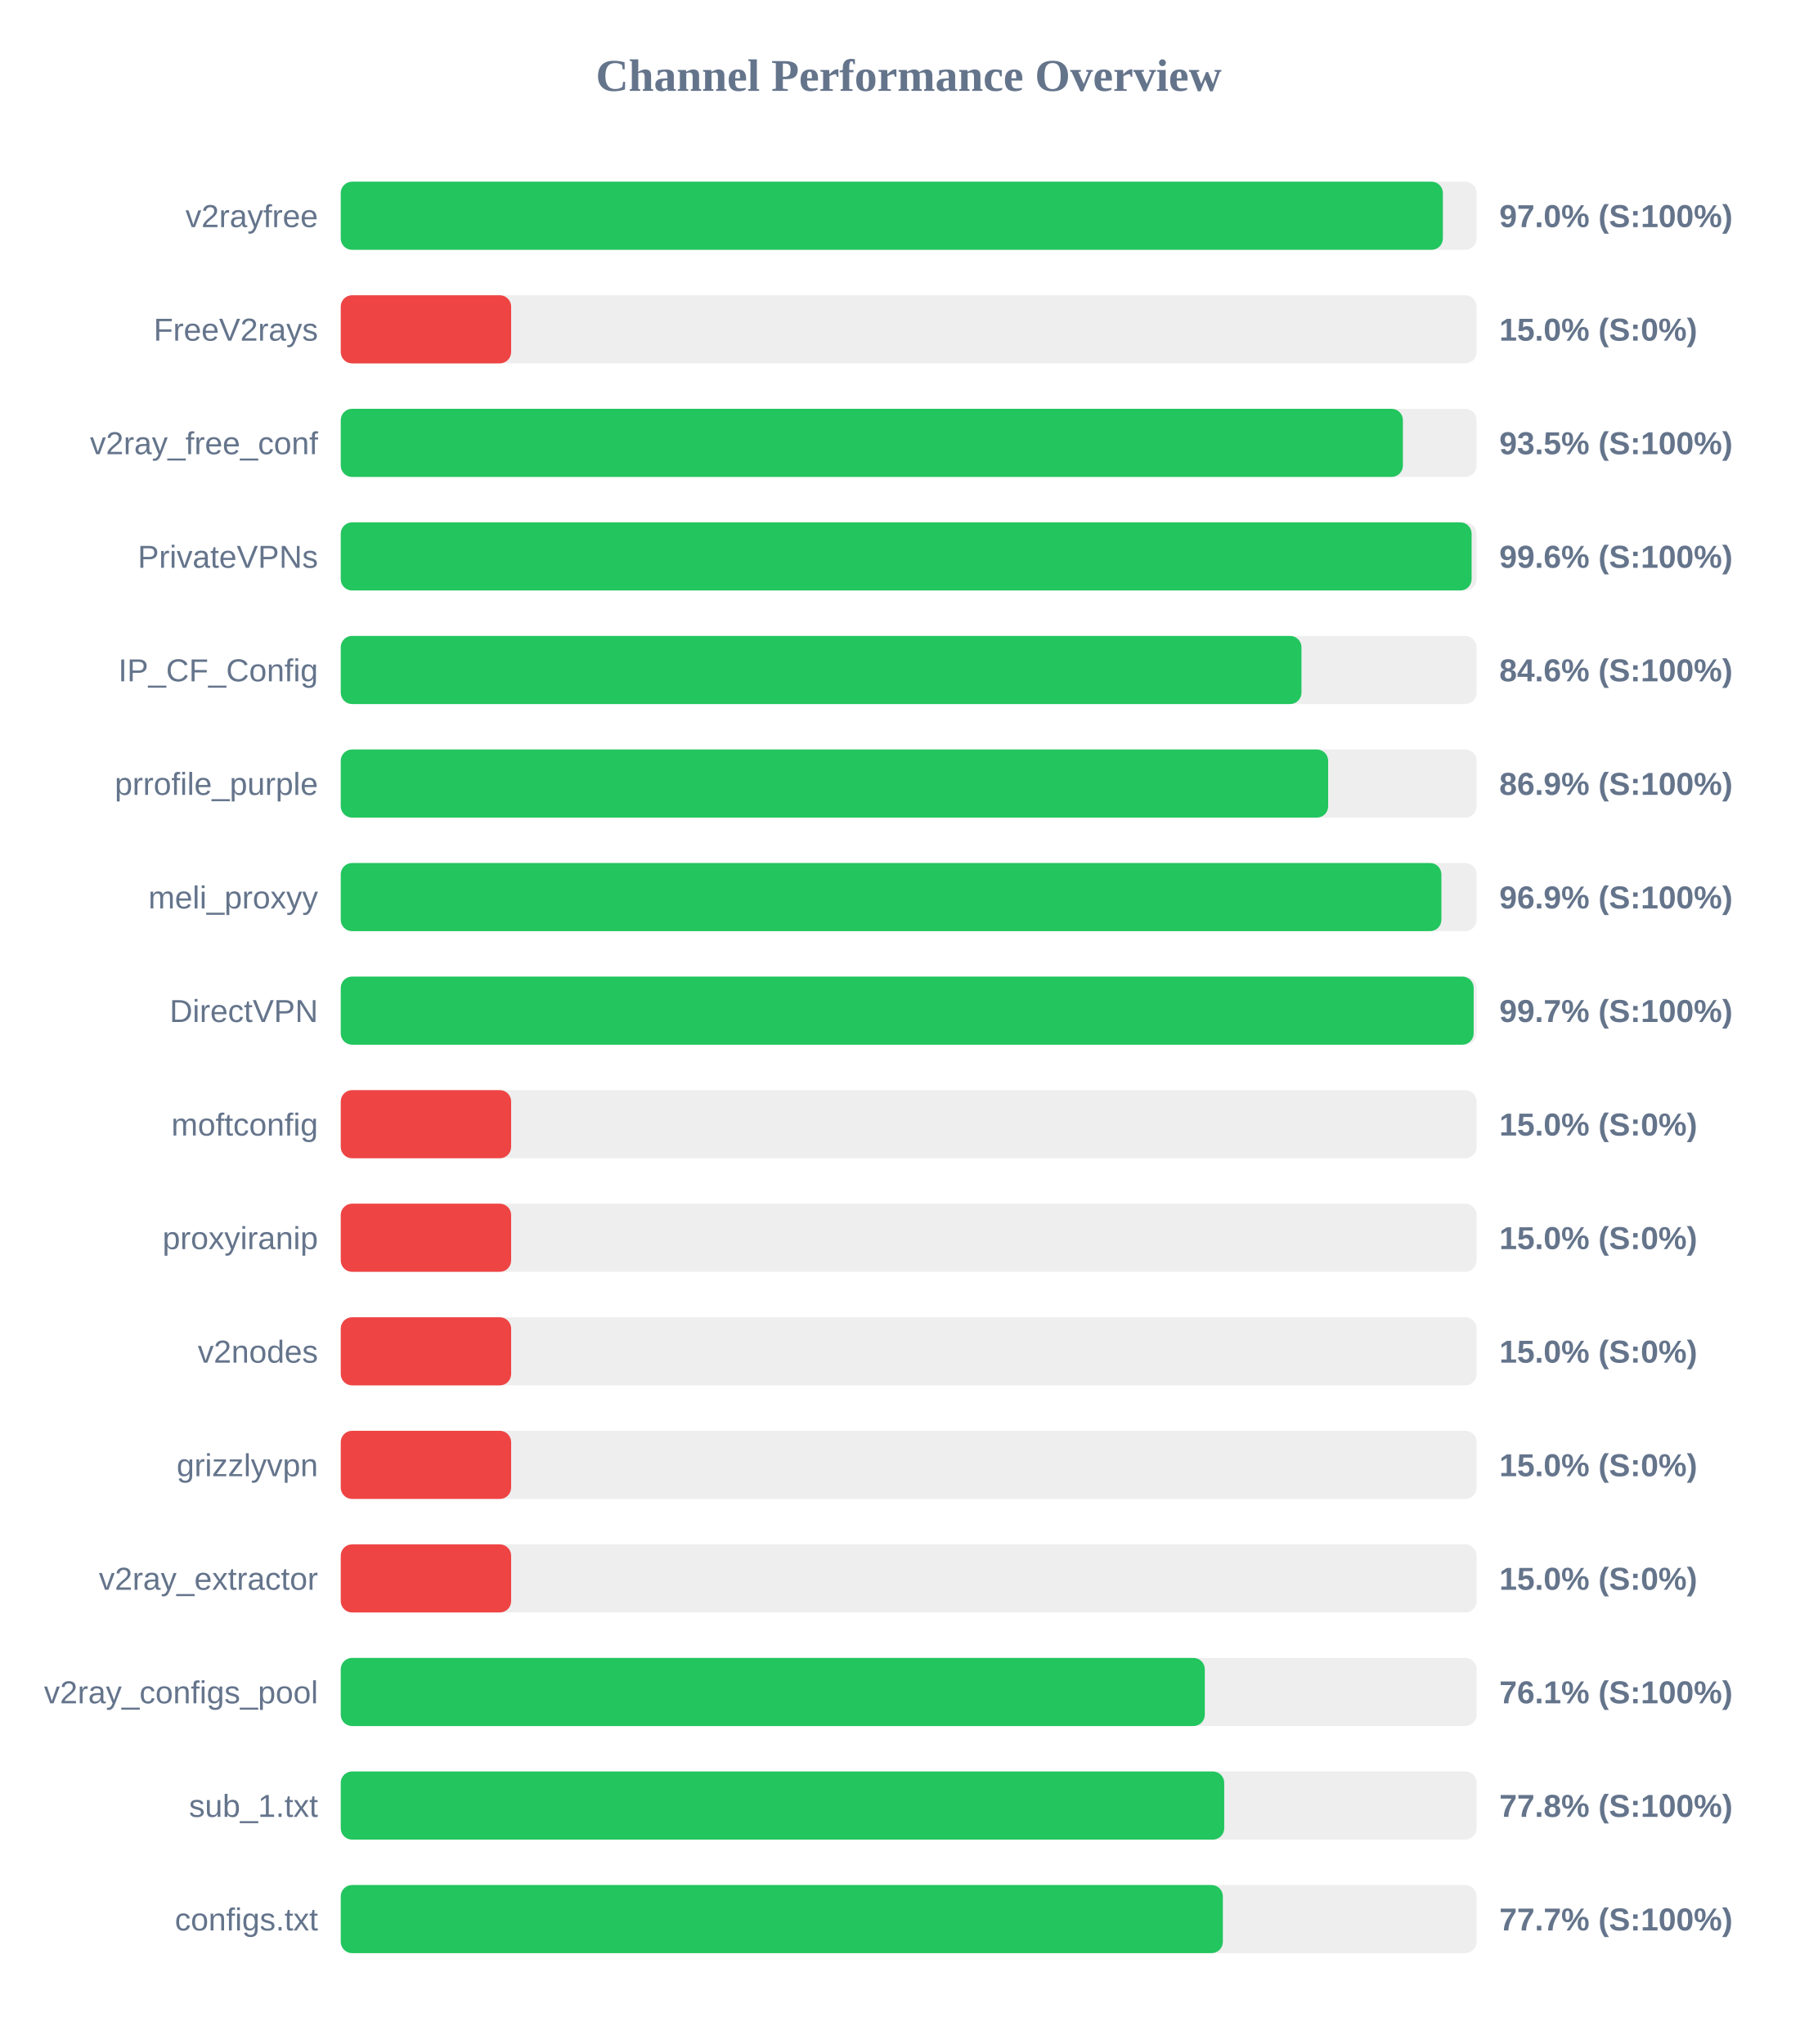
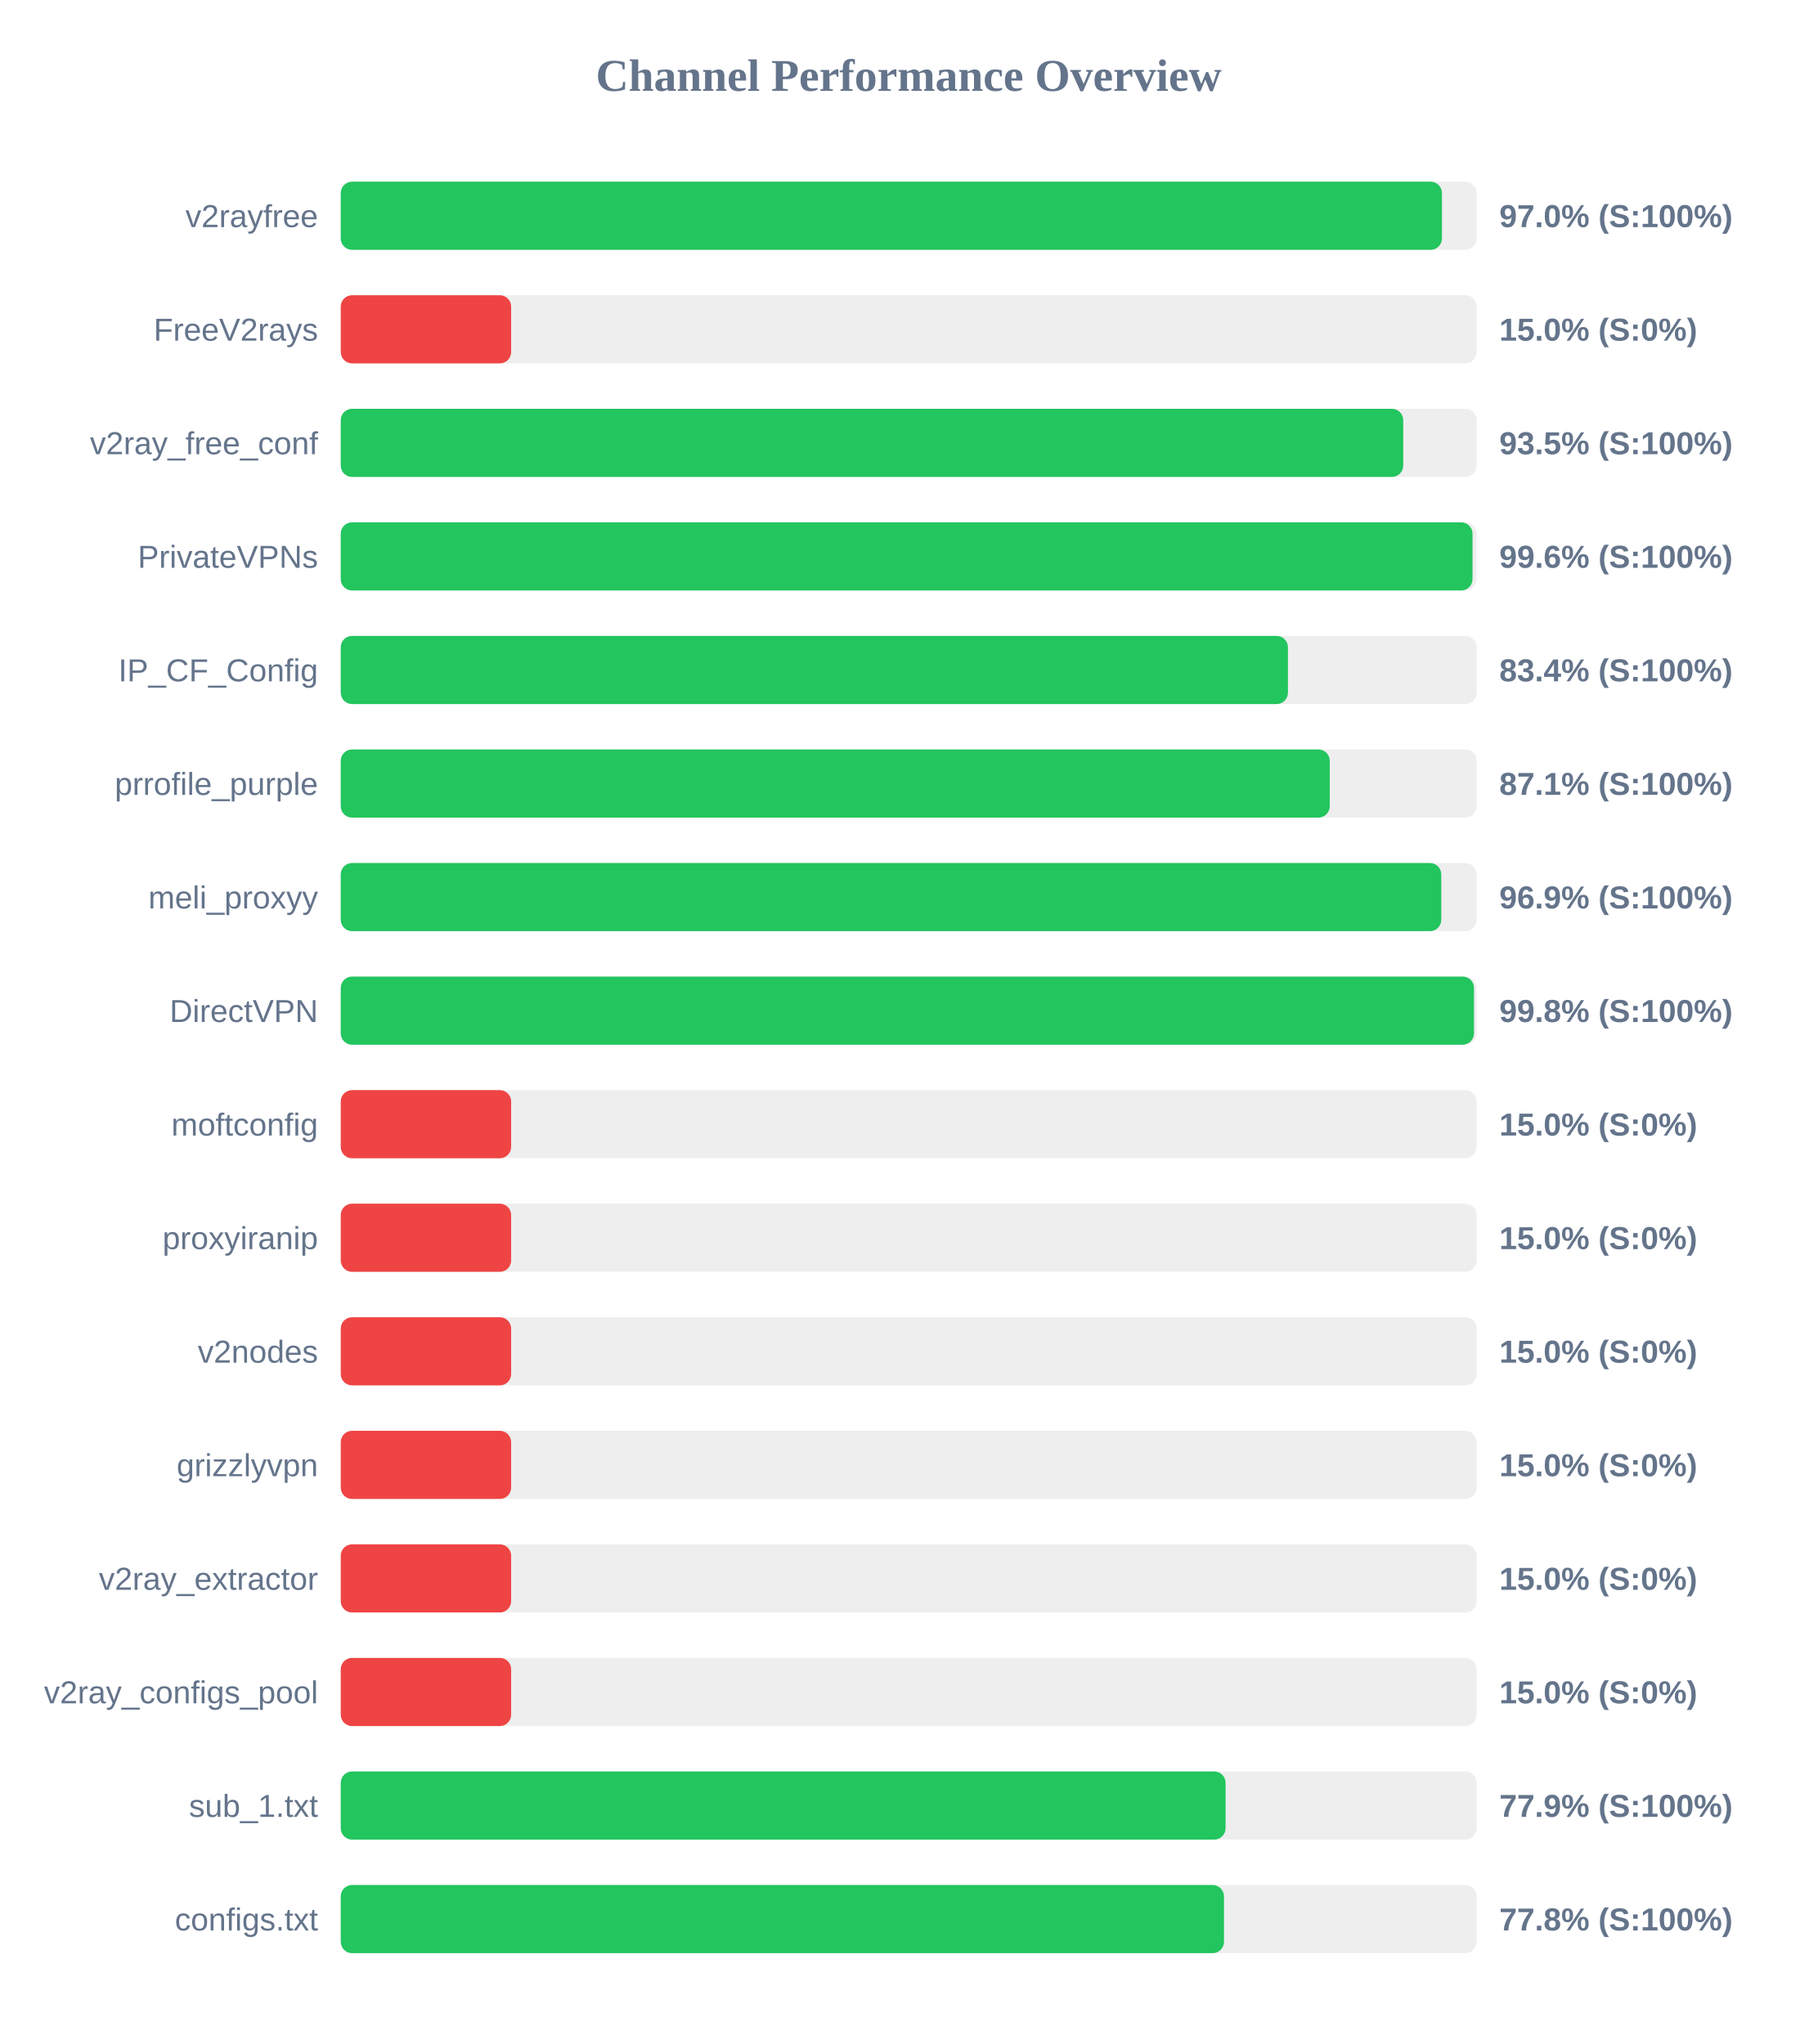
<svg xmlns="http://www.w3.org/2000/svg" width="800" height="900" version="1.1">
  <style>
        .row { font: 14px Arial; fill: #64748b; }
        .score { font: bold 14px Arial; fill: #64748b; }
    </style>
  <text x="400" y="40" text-anchor="middle" font-size="20px" font-weight="bold" fill="#64748b">Channel Performance Overview</text>
  <rect x="150" y="80" width="500" height="30" fill="#eee" rx="5" />
-   <rect x="150" y="80" width="485.15" height="30" fill="#22c55e" rx="5" />
+   <rect x="150" y="80" width="484.75" height="30" fill="#22c55e" rx="5" />
  <text x="140" y="100" text-anchor="end" class="row">v2rayfree</text>
  <text x="660" y="100" text-anchor="start" class="score">97.0% (S:100%)</text>
  <rect x="150" y="130" width="500" height="30" fill="#eee" rx="5" />
  <rect x="150" y="130" width="75.0" height="30" fill="#ef4444" rx="5" />
  <text x="140" y="150" text-anchor="end" class="row">FreeV2rays</text>
  <text x="660" y="150" text-anchor="start" class="score">15.0% (S:0%)</text>
  <rect x="150" y="180" width="500" height="30" fill="#eee" rx="5" />
-   <rect x="150" y="180" width="467.55" height="30" fill="#22c55e" rx="5" />
+   <rect x="150" y="180" width="467.7" height="30" fill="#22c55e" rx="5" />
  <text x="140" y="200" text-anchor="end" class="row">v2ray_free_conf</text>
  <text x="660" y="200" text-anchor="start" class="score">93.5% (S:100%)</text>
  <rect x="150" y="230" width="500" height="30" fill="#eee" rx="5" />
-   <rect x="150" y="230" width="497.8" height="30" fill="#22c55e" rx="5" />
+   <rect x="150" y="230" width="498.2" height="30" fill="#22c55e" rx="5" />
  <text x="140" y="250" text-anchor="end" class="row">PrivateVPNs</text>
  <text x="660" y="250" text-anchor="start" class="score">99.6% (S:100%)</text>
  <rect x="150" y="280" width="500" height="30" fill="#eee" rx="5" />
-   <rect x="150" y="280" width="422.9" height="30" fill="#22c55e" rx="5" />
+   <rect x="150" y="280" width="416.95" height="30" fill="#22c55e" rx="5" />
  <text x="140" y="300" text-anchor="end" class="row">IP_CF_Config</text>
-   <text x="660" y="300" text-anchor="start" class="score">84.6% (S:100%)</text>
+   <text x="660" y="300" text-anchor="start" class="score">83.4% (S:100%)</text>
  <rect x="150" y="330" width="500" height="30" fill="#eee" rx="5" />
-   <rect x="150" y="330" width="434.65" height="30" fill="#22c55e" rx="5" />
+   <rect x="150" y="330" width="435.35" height="30" fill="#22c55e" rx="5" />
  <text x="140" y="350" text-anchor="end" class="row">prrofile_purple</text>
-   <text x="660" y="350" text-anchor="start" class="score">86.9% (S:100%)</text>
+   <text x="660" y="350" text-anchor="start" class="score">87.1% (S:100%)</text>
  <rect x="150" y="380" width="500" height="30" fill="#eee" rx="5" />
-   <rect x="150" y="380" width="484.5" height="30" fill="#22c55e" rx="5" />
+   <rect x="150" y="380" width="484.45" height="30" fill="#22c55e" rx="5" />
  <text x="140" y="400" text-anchor="end" class="row">meli_proxyy</text>
  <text x="660" y="400" text-anchor="start" class="score">96.9% (S:100%)</text>
  <rect x="150" y="430" width="500" height="30" fill="#eee" rx="5" />
-   <rect x="150" y="430" width="498.7" height="30" fill="#22c55e" rx="5" />
+   <rect x="150" y="430" width="498.85" height="30" fill="#22c55e" rx="5" />
  <text x="140" y="450" text-anchor="end" class="row">DirectVPN</text>
-   <text x="660" y="450" text-anchor="start" class="score">99.7% (S:100%)</text>
+   <text x="660" y="450" text-anchor="start" class="score">99.8% (S:100%)</text>
  <rect x="150" y="480" width="500" height="30" fill="#eee" rx="5" />
  <rect x="150" y="480" width="75.0" height="30" fill="#ef4444" rx="5" />
  <text x="140" y="500" text-anchor="end" class="row">moftconfig</text>
  <text x="660" y="500" text-anchor="start" class="score">15.0% (S:0%)</text>
  <rect x="150" y="530" width="500" height="30" fill="#eee" rx="5" />
  <rect x="150" y="530" width="75.0" height="30" fill="#ef4444" rx="5" />
  <text x="140" y="550" text-anchor="end" class="row">proxyiranip</text>
  <text x="660" y="550" text-anchor="start" class="score">15.0% (S:0%)</text>
  <rect x="150" y="580" width="500" height="30" fill="#eee" rx="5" />
  <rect x="150" y="580" width="75.0" height="30" fill="#ef4444" rx="5" />
  <text x="140" y="600" text-anchor="end" class="row">v2nodes</text>
  <text x="660" y="600" text-anchor="start" class="score">15.0% (S:0%)</text>
  <rect x="150" y="630" width="500" height="30" fill="#eee" rx="5" />
  <rect x="150" y="630" width="75.0" height="30" fill="#ef4444" rx="5" />
  <text x="140" y="650" text-anchor="end" class="row">grizzlyvpn</text>
  <text x="660" y="650" text-anchor="start" class="score">15.0% (S:0%)</text>
  <rect x="150" y="680" width="500" height="30" fill="#eee" rx="5" />
  <rect x="150" y="680" width="75.0" height="30" fill="#ef4444" rx="5" />
  <text x="140" y="700" text-anchor="end" class="row">v2ray_extractor</text>
  <text x="660" y="700" text-anchor="start" class="score">15.0% (S:0%)</text>
  <rect x="150" y="730" width="500" height="30" fill="#eee" rx="5" />
-   <rect x="150" y="730" width="380.35" height="30" fill="#22c55e" rx="5" />
+   <rect x="150" y="730" width="75.0" height="30" fill="#ef4444" rx="5" />
  <text x="140" y="750" text-anchor="end" class="row">v2ray_configs_pool</text>
-   <text x="660" y="750" text-anchor="start" class="score">76.1% (S:100%)</text>
+   <text x="660" y="750" text-anchor="start" class="score">15.0% (S:0%)</text>
  <rect x="150" y="780" width="500" height="30" fill="#eee" rx="5" />
-   <rect x="150" y="780" width="388.9" height="30" fill="#22c55e" rx="5" />
+   <rect x="150" y="780" width="389.5" height="30" fill="#22c55e" rx="5" />
  <text x="140" y="800" text-anchor="end" class="row">sub_1.txt</text>
-   <text x="660" y="800" text-anchor="start" class="score">77.8% (S:100%)</text>
+   <text x="660" y="800" text-anchor="start" class="score">77.9% (S:100%)</text>
  <rect x="150" y="830" width="500" height="30" fill="#eee" rx="5" />
-   <rect x="150" y="830" width="388.3" height="30" fill="#22c55e" rx="5" />
+   <rect x="150" y="830" width="388.8" height="30" fill="#22c55e" rx="5" />
  <text x="140" y="850" text-anchor="end" class="row">configs.txt</text>
-   <text x="660" y="850" text-anchor="start" class="score">77.7% (S:100%)</text>
+   <text x="660" y="850" text-anchor="start" class="score">77.8% (S:100%)</text>
</svg>
